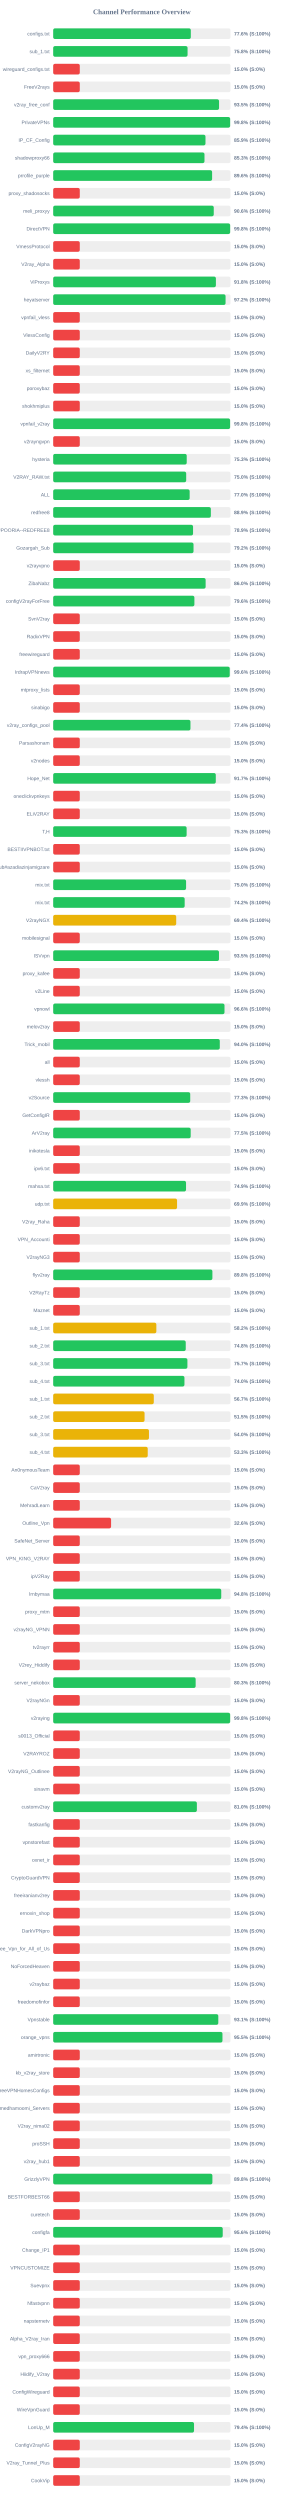
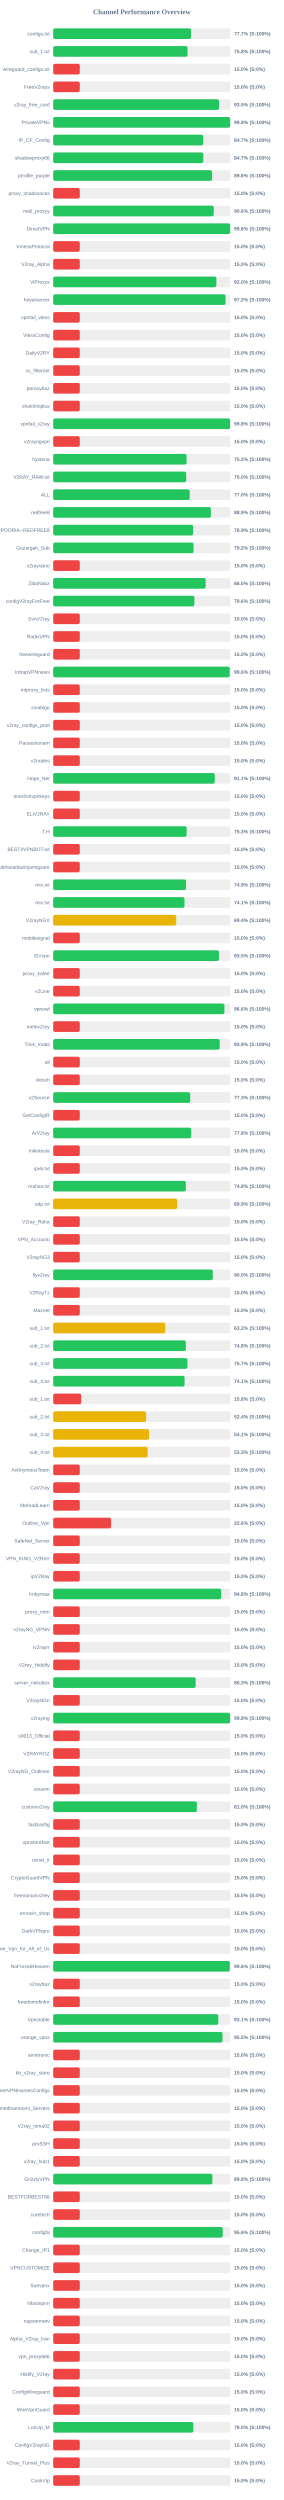
<svg xmlns="http://www.w3.org/2000/svg" width="800" height="7050" version="1.1">
  <style>
        .row { font: 14px Arial; fill: #64748b; }
        .score { font: bold 14px Arial; fill: #64748b; }
    </style>
  <text x="400" y="40" text-anchor="middle" font-size="20px" font-weight="bold" fill="#64748b">Channel Performance Overview</text>
  <rect x="150" y="80" width="500" height="30" fill="#eee" rx="5" />
-   <rect x="150" y="80" width="388.1" height="30" fill="#22c55e" rx="5" />
+   <rect x="150" y="80" width="388.6" height="30" fill="#22c55e" rx="5" />
  <text x="140" y="100" text-anchor="end" class="row">configs.txt</text>
-   <text x="660" y="100" text-anchor="start" class="score">77.6% (S:100%)</text>
+   <text x="660" y="100" text-anchor="start" class="score">77.7% (S:100%)</text>
  <rect x="150" y="130" width="500" height="30" fill="#eee" rx="5" />
-   <rect x="150" y="130" width="378.95" height="30" fill="#22c55e" rx="5" />
+   <rect x="150" y="130" width="378.85" height="30" fill="#22c55e" rx="5" />
  <text x="140" y="150" text-anchor="end" class="row">sub_1.txt</text>
  <text x="660" y="150" text-anchor="start" class="score">75.8% (S:100%)</text>
  <rect x="150" y="180" width="500" height="30" fill="#eee" rx="5" />
  <rect x="150" y="180" width="75.0" height="30" fill="#ef4444" rx="5" />
  <text x="140" y="200" text-anchor="end" class="row">wireguard_configs.txt</text>
  <text x="660" y="200" text-anchor="start" class="score">15.0% (S:0%)</text>
  <rect x="150" y="230" width="500" height="30" fill="#eee" rx="5" />
  <rect x="150" y="230" width="75.0" height="30" fill="#ef4444" rx="5" />
  <text x="140" y="250" text-anchor="end" class="row">FreeV2rays</text>
  <text x="660" y="250" text-anchor="start" class="score">15.0% (S:0%)</text>
  <rect x="150" y="280" width="500" height="30" fill="#eee" rx="5" />
-   <rect x="150" y="280" width="467.7" height="30" fill="#22c55e" rx="5" />
+   <rect x="150" y="280" width="467.6" height="30" fill="#22c55e" rx="5" />
  <text x="140" y="300" text-anchor="end" class="row">v2ray_free_conf</text>
  <text x="660" y="300" text-anchor="start" class="score">93.5% (S:100%)</text>
  <rect x="150" y="330" width="500" height="30" fill="#eee" rx="5" />
-   <rect x="150" y="330" width="498.95" height="30" fill="#22c55e" rx="5" />
+   <rect x="150" y="330" width="499.05" height="30" fill="#22c55e" rx="5" />
  <text x="140" y="350" text-anchor="end" class="row">PrivateVPNs</text>
  <text x="660" y="350" text-anchor="start" class="score">99.8% (S:100%)</text>
  <rect x="150" y="380" width="500" height="30" fill="#eee" rx="5" />
-   <rect x="150" y="380" width="429.45" height="30" fill="#22c55e" rx="5" />
+   <rect x="150" y="380" width="423.25" height="30" fill="#22c55e" rx="5" />
  <text x="140" y="400" text-anchor="end" class="row">IP_CF_Config</text>
-   <text x="660" y="400" text-anchor="start" class="score">85.9% (S:100%)</text>
+   <text x="660" y="400" text-anchor="start" class="score">84.7% (S:100%)</text>
  <rect x="150" y="430" width="500" height="30" fill="#eee" rx="5" />
-   <rect x="150" y="430" width="426.65" height="30" fill="#22c55e" rx="5" />
+   <rect x="150" y="430" width="423.35" height="30" fill="#22c55e" rx="5" />
  <text x="140" y="450" text-anchor="end" class="row">shadowproxy66</text>
-   <text x="660" y="450" text-anchor="start" class="score">85.3% (S:100%)</text>
+   <text x="660" y="450" text-anchor="start" class="score">84.7% (S:100%)</text>
  <rect x="150" y="480" width="500" height="30" fill="#eee" rx="5" />
-   <rect x="150" y="480" width="448.15" height="30" fill="#22c55e" rx="5" />
+   <rect x="150" y="480" width="448.0" height="30" fill="#22c55e" rx="5" />
  <text x="140" y="500" text-anchor="end" class="row">prrofile_purple</text>
  <text x="660" y="500" text-anchor="start" class="score">89.6% (S:100%)</text>
  <rect x="150" y="530" width="500" height="30" fill="#eee" rx="5" />
  <rect x="150" y="530" width="75.0" height="30" fill="#ef4444" rx="5" />
  <text x="140" y="550" text-anchor="end" class="row">proxy_shadosocks</text>
  <text x="660" y="550" text-anchor="start" class="score">15.0% (S:0%)</text>
  <rect x="150" y="580" width="500" height="30" fill="#eee" rx="5" />
  <rect x="150" y="580" width="452.8" height="30" fill="#22c55e" rx="5" />
  <text x="140" y="600" text-anchor="end" class="row">meli_proxyy</text>
  <text x="660" y="600" text-anchor="start" class="score">90.6% (S:100%)</text>
  <rect x="150" y="630" width="500" height="30" fill="#eee" rx="5" />
-   <rect x="150" y="630" width="499.0" height="30" fill="#22c55e" rx="5" />
+   <rect x="150" y="630" width="499.1" height="30" fill="#22c55e" rx="5" />
  <text x="140" y="650" text-anchor="end" class="row">DirectVPN</text>
  <text x="660" y="650" text-anchor="start" class="score">99.8% (S:100%)</text>
  <rect x="150" y="680" width="500" height="30" fill="#eee" rx="5" />
  <rect x="150" y="680" width="75.0" height="30" fill="#ef4444" rx="5" />
  <text x="140" y="700" text-anchor="end" class="row">VmessProtocol</text>
  <text x="660" y="700" text-anchor="start" class="score">15.0% (S:0%)</text>
  <rect x="150" y="730" width="500" height="30" fill="#eee" rx="5" />
  <rect x="150" y="730" width="75.0" height="30" fill="#ef4444" rx="5" />
  <text x="140" y="750" text-anchor="end" class="row">V2ray_Alpha</text>
  <text x="660" y="750" text-anchor="start" class="score">15.0% (S:0%)</text>
  <rect x="150" y="780" width="500" height="30" fill="#eee" rx="5" />
-   <rect x="150" y="780" width="458.85" height="30" fill="#22c55e" rx="5" />
+   <rect x="150" y="780" width="460.15" height="30" fill="#22c55e" rx="5" />
  <text x="140" y="800" text-anchor="end" class="row">ViProxys</text>
-   <text x="660" y="800" text-anchor="start" class="score">91.8% (S:100%)</text>
+   <text x="660" y="800" text-anchor="start" class="score">92.0% (S:100%)</text>
  <rect x="150" y="830" width="500" height="30" fill="#eee" rx="5" />
-   <rect x="150" y="830" width="486.1" height="30" fill="#22c55e" rx="5" />
+   <rect x="150" y="830" width="486.05" height="30" fill="#22c55e" rx="5" />
  <text x="140" y="850" text-anchor="end" class="row">heyatserver</text>
  <text x="660" y="850" text-anchor="start" class="score">97.2% (S:100%)</text>
  <rect x="150" y="880" width="500" height="30" fill="#eee" rx="5" />
  <rect x="150" y="880" width="75.0" height="30" fill="#ef4444" rx="5" />
  <text x="140" y="900" text-anchor="end" class="row">vpnfail_vless</text>
  <text x="660" y="900" text-anchor="start" class="score">15.0% (S:0%)</text>
  <rect x="150" y="930" width="500" height="30" fill="#eee" rx="5" />
  <rect x="150" y="930" width="75.0" height="30" fill="#ef4444" rx="5" />
  <text x="140" y="950" text-anchor="end" class="row">VlessConfig</text>
  <text x="660" y="950" text-anchor="start" class="score">15.0% (S:0%)</text>
  <rect x="150" y="980" width="500" height="30" fill="#eee" rx="5" />
  <rect x="150" y="980" width="75.0" height="30" fill="#ef4444" rx="5" />
  <text x="140" y="1000" text-anchor="end" class="row">DailyV2RY</text>
  <text x="660" y="1000" text-anchor="start" class="score">15.0% (S:0%)</text>
  <rect x="150" y="1030" width="500" height="30" fill="#eee" rx="5" />
  <rect x="150" y="1030" width="75.0" height="30" fill="#ef4444" rx="5" />
  <text x="140" y="1050" text-anchor="end" class="row">xs_filternet</text>
  <text x="660" y="1050" text-anchor="start" class="score">15.0% (S:0%)</text>
  <rect x="150" y="1080" width="500" height="30" fill="#eee" rx="5" />
  <rect x="150" y="1080" width="75.0" height="30" fill="#ef4444" rx="5" />
  <text x="140" y="1100" text-anchor="end" class="row">poroxybaz</text>
  <text x="660" y="1100" text-anchor="start" class="score">15.0% (S:0%)</text>
  <rect x="150" y="1130" width="500" height="30" fill="#eee" rx="5" />
  <rect x="150" y="1130" width="75.0" height="30" fill="#ef4444" rx="5" />
  <text x="140" y="1150" text-anchor="end" class="row">shokhmiplus</text>
  <text x="660" y="1150" text-anchor="start" class="score">15.0% (S:0%)</text>
  <rect x="150" y="1180" width="500" height="30" fill="#eee" rx="5" />
-   <rect x="150" y="1180" width="498.85" height="30" fill="#22c55e" rx="5" />
+   <rect x="150" y="1180" width="498.95" height="30" fill="#22c55e" rx="5" />
  <text x="140" y="1200" text-anchor="end" class="row">vpnfail_v2ray</text>
  <text x="660" y="1200" text-anchor="start" class="score">99.8% (S:100%)</text>
  <rect x="150" y="1230" width="500" height="30" fill="#eee" rx="5" />
  <rect x="150" y="1230" width="75.0" height="30" fill="#ef4444" rx="5" />
  <text x="140" y="1250" text-anchor="end" class="row">v2rayngvpn</text>
  <text x="660" y="1250" text-anchor="start" class="score">15.0% (S:0%)</text>
  <rect x="150" y="1280" width="500" height="30" fill="#eee" rx="5" />
-   <rect x="150" y="1280" width="376.55" height="30" fill="#22c55e" rx="5" />
+   <rect x="150" y="1280" width="376.2" height="30" fill="#22c55e" rx="5" />
  <text x="140" y="1300" text-anchor="end" class="row">hysteria</text>
-   <text x="660" y="1300" text-anchor="start" class="score">75.3% (S:100%)</text>
+   <text x="660" y="1300" text-anchor="start" class="score">75.2% (S:100%)</text>
  <rect x="150" y="1330" width="500" height="30" fill="#eee" rx="5" />
-   <rect x="150" y="1330" width="375.05" height="30" fill="#22c55e" rx="5" />
+   <rect x="150" y="1330" width="375.1" height="30" fill="#22c55e" rx="5" />
  <text x="140" y="1350" text-anchor="end" class="row">V2RAY_RAW.txt</text>
  <text x="660" y="1350" text-anchor="start" class="score">75.0% (S:100%)</text>
  <rect x="150" y="1380" width="500" height="30" fill="#eee" rx="5" />
-   <rect x="150" y="1380" width="384.85" height="30" fill="#22c55e" rx="5" />
+   <rect x="150" y="1380" width="384.95" height="30" fill="#22c55e" rx="5" />
  <text x="140" y="1400" text-anchor="end" class="row">ALL</text>
  <text x="660" y="1400" text-anchor="start" class="score">77.0% (S:100%)</text>
  <rect x="150" y="1430" width="500" height="30" fill="#eee" rx="5" />
-   <rect x="150" y="1430" width="444.6" height="30" fill="#22c55e" rx="5" />
+   <rect x="150" y="1430" width="444.65" height="30" fill="#22c55e" rx="5" />
  <text x="140" y="1450" text-anchor="end" class="row">redfree8</text>
  <text x="660" y="1450" text-anchor="start" class="score">88.9% (S:100%)</text>
  <rect x="150" y="1480" width="500" height="30" fill="#eee" rx="5" />
-   <rect x="150" y="1480" width="394.4" height="30" fill="#22c55e" rx="5" />
+   <rect x="150" y="1480" width="394.55" height="30" fill="#22c55e" rx="5" />
  <text x="140" y="1500" text-anchor="end" class="row">POORIA--REDFREE8.txt#POORIA--REDFREE8</text>
  <text x="660" y="1500" text-anchor="start" class="score">78.9% (S:100%)</text>
  <rect x="150" y="1530" width="500" height="30" fill="#eee" rx="5" />
-   <rect x="150" y="1530" width="395.75" height="30" fill="#22c55e" rx="5" />
+   <rect x="150" y="1530" width="395.8" height="30" fill="#22c55e" rx="5" />
  <text x="140" y="1550" text-anchor="end" class="row">Gozargah_Sub</text>
  <text x="660" y="1550" text-anchor="start" class="score">79.2% (S:100%)</text>
  <rect x="150" y="1580" width="500" height="30" fill="#eee" rx="5" />
  <rect x="150" y="1580" width="75.0" height="30" fill="#ef4444" rx="5" />
  <text x="140" y="1600" text-anchor="end" class="row">v2rayvpno</text>
  <text x="660" y="1600" text-anchor="start" class="score">15.0% (S:0%)</text>
  <rect x="150" y="1630" width="500" height="30" fill="#eee" rx="5" />
-   <rect x="150" y="1630" width="429.9" height="30" fill="#22c55e" rx="5" />
+   <rect x="150" y="1630" width="430.0" height="30" fill="#22c55e" rx="5" />
  <text x="140" y="1650" text-anchor="end" class="row">ZibaNabz</text>
  <text x="660" y="1650" text-anchor="start" class="score">86.0% (S:100%)</text>
  <rect x="150" y="1680" width="500" height="30" fill="#eee" rx="5" />
-   <rect x="150" y="1680" width="398.2" height="30" fill="#22c55e" rx="5" />
+   <rect x="150" y="1680" width="398.15" height="30" fill="#22c55e" rx="5" />
  <text x="140" y="1700" text-anchor="end" class="row">configV2rayForFree</text>
  <text x="660" y="1700" text-anchor="start" class="score">79.6% (S:100%)</text>
  <rect x="150" y="1730" width="500" height="30" fill="#eee" rx="5" />
  <rect x="150" y="1730" width="75.0" height="30" fill="#ef4444" rx="5" />
  <text x="140" y="1750" text-anchor="end" class="row">SvnV2ray</text>
  <text x="660" y="1750" text-anchor="start" class="score">15.0% (S:0%)</text>
  <rect x="150" y="1780" width="500" height="30" fill="#eee" rx="5" />
  <rect x="150" y="1780" width="75.0" height="30" fill="#ef4444" rx="5" />
  <text x="140" y="1800" text-anchor="end" class="row">RadixVPN</text>
  <text x="660" y="1800" text-anchor="start" class="score">15.0% (S:0%)</text>
  <rect x="150" y="1830" width="500" height="30" fill="#eee" rx="5" />
  <rect x="150" y="1830" width="75.0" height="30" fill="#ef4444" rx="5" />
  <text x="140" y="1850" text-anchor="end" class="row">freewireguard</text>
  <text x="660" y="1850" text-anchor="start" class="score">15.0% (S:0%)</text>
  <rect x="150" y="1880" width="500" height="30" fill="#eee" rx="5" />
  <rect x="150" y="1880" width="497.85" height="30" fill="#22c55e" rx="5" />
  <text x="140" y="1900" text-anchor="end" class="row">IrdrapVPNnews</text>
  <text x="660" y="1900" text-anchor="start" class="score">99.6% (S:100%)</text>
  <rect x="150" y="1930" width="500" height="30" fill="#eee" rx="5" />
  <rect x="150" y="1930" width="75.0" height="30" fill="#ef4444" rx="5" />
  <text x="140" y="1950" text-anchor="end" class="row">mtproxy_lists</text>
  <text x="660" y="1950" text-anchor="start" class="score">15.0% (S:0%)</text>
  <rect x="150" y="1980" width="500" height="30" fill="#eee" rx="5" />
  <rect x="150" y="1980" width="75.0" height="30" fill="#ef4444" rx="5" />
  <text x="140" y="2000" text-anchor="end" class="row">sinabigo</text>
  <text x="660" y="2000" text-anchor="start" class="score">15.0% (S:0%)</text>
  <rect x="150" y="2030" width="500" height="30" fill="#eee" rx="5" />
-   <rect x="150" y="2030" width="387.1" height="30" fill="#22c55e" rx="5" />
+   <rect x="150" y="2030" width="75.0" height="30" fill="#ef4444" rx="5" />
  <text x="140" y="2050" text-anchor="end" class="row">v2ray_configs_pool</text>
-   <text x="660" y="2050" text-anchor="start" class="score">77.4% (S:100%)</text>
+   <text x="660" y="2050" text-anchor="start" class="score">15.0% (S:0%)</text>
  <rect x="150" y="2080" width="500" height="30" fill="#eee" rx="5" />
  <rect x="150" y="2080" width="75.0" height="30" fill="#ef4444" rx="5" />
  <text x="140" y="2100" text-anchor="end" class="row">Parsashonam</text>
  <text x="660" y="2100" text-anchor="start" class="score">15.0% (S:0%)</text>
  <rect x="150" y="2130" width="500" height="30" fill="#eee" rx="5" />
  <rect x="150" y="2130" width="75.0" height="30" fill="#ef4444" rx="5" />
  <text x="140" y="2150" text-anchor="end" class="row">v2nodes</text>
  <text x="660" y="2150" text-anchor="start" class="score">15.0% (S:0%)</text>
  <rect x="150" y="2180" width="500" height="30" fill="#eee" rx="5" />
-   <rect x="150" y="2180" width="458.55" height="30" fill="#22c55e" rx="5" />
+   <rect x="150" y="2180" width="455.7" height="30" fill="#22c55e" rx="5" />
  <text x="140" y="2200" text-anchor="end" class="row">Hope_Net</text>
-   <text x="660" y="2200" text-anchor="start" class="score">91.7% (S:100%)</text>
+   <text x="660" y="2200" text-anchor="start" class="score">91.1% (S:100%)</text>
  <rect x="150" y="2230" width="500" height="30" fill="#eee" rx="5" />
  <rect x="150" y="2230" width="75.0" height="30" fill="#ef4444" rx="5" />
  <text x="140" y="2250" text-anchor="end" class="row">oneclickvpnkeys</text>
  <text x="660" y="2250" text-anchor="start" class="score">15.0% (S:0%)</text>
  <rect x="150" y="2280" width="500" height="30" fill="#eee" rx="5" />
  <rect x="150" y="2280" width="75.0" height="30" fill="#ef4444" rx="5" />
  <text x="140" y="2300" text-anchor="end" class="row">ELiV2RAY</text>
  <text x="660" y="2300" text-anchor="start" class="score">15.0% (S:0%)</text>
  <rect x="150" y="2330" width="500" height="30" fill="#eee" rx="5" />
-   <rect x="150" y="2330" width="376.3" height="30" fill="#22c55e" rx="5" />
+   <rect x="150" y="2330" width="376.45" height="30" fill="#22c55e" rx="5" />
  <text x="140" y="2350" text-anchor="end" class="row">T,H</text>
  <text x="660" y="2350" text-anchor="start" class="score">75.3% (S:100%)</text>
  <rect x="150" y="2380" width="500" height="30" fill="#eee" rx="5" />
  <rect x="150" y="2380" width="75.0" height="30" fill="#ef4444" rx="5" />
  <text x="140" y="2400" text-anchor="end" class="row">BESTIIVPNBOT.txt</text>
  <text x="660" y="2400" text-anchor="start" class="score">15.0% (S:0%)</text>
  <rect x="150" y="2430" width="500" height="30" fill="#eee" rx="5" />
  <rect x="150" y="2430" width="75.0" height="30" fill="#ef4444" rx="5" />
  <text x="140" y="2450" text-anchor="end" class="row">Sub#azadiazinjamigzare</text>
  <text x="660" y="2450" text-anchor="start" class="score">15.0% (S:0%)</text>
  <rect x="150" y="2480" width="500" height="30" fill="#eee" rx="5" />
-   <rect x="150" y="2480" width="374.75" height="30" fill="#22c55e" rx="5" />
+   <rect x="150" y="2480" width="374.7" height="30" fill="#22c55e" rx="5" />
  <text x="140" y="2500" text-anchor="end" class="row">mix.txt</text>
-   <text x="660" y="2500" text-anchor="start" class="score">75.0% (S:100%)</text>
+   <text x="660" y="2500" text-anchor="start" class="score">74.9% (S:100%)</text>
  <rect x="150" y="2530" width="500" height="30" fill="#eee" rx="5" />
-   <rect x="150" y="2530" width="370.8" height="30" fill="#22c55e" rx="5" />
+   <rect x="150" y="2530" width="370.35" height="30" fill="#22c55e" rx="5" />
  <text x="140" y="2550" text-anchor="end" class="row">mix.txt</text>
-   <text x="660" y="2550" text-anchor="start" class="score">74.2% (S:100%)</text>
+   <text x="660" y="2550" text-anchor="start" class="score">74.1% (S:100%)</text>
  <rect x="150" y="2580" width="500" height="30" fill="#eee" rx="5" />
  <rect x="150" y="2580" width="346.9" height="30" fill="#eab308" rx="5" />
  <text x="140" y="2600" text-anchor="end" class="row">V2rayNGX</text>
  <text x="660" y="2600" text-anchor="start" class="score">69.4% (S:100%)</text>
  <rect x="150" y="2630" width="500" height="30" fill="#eee" rx="5" />
  <rect x="150" y="2630" width="75.0" height="30" fill="#ef4444" rx="5" />
  <text x="140" y="2650" text-anchor="end" class="row">mobilesignal</text>
  <text x="660" y="2650" text-anchor="start" class="score">15.0% (S:0%)</text>
  <rect x="150" y="2680" width="500" height="30" fill="#eee" rx="5" />
-   <rect x="150" y="2680" width="467.55" height="30" fill="#22c55e" rx="5" />
+   <rect x="150" y="2680" width="467.5" height="30" fill="#22c55e" rx="5" />
  <text x="140" y="2700" text-anchor="end" class="row">ISVvpn</text>
  <text x="660" y="2700" text-anchor="start" class="score">93.5% (S:100%)</text>
  <rect x="150" y="2730" width="500" height="30" fill="#eee" rx="5" />
  <rect x="150" y="2730" width="75.0" height="30" fill="#ef4444" rx="5" />
  <text x="140" y="2750" text-anchor="end" class="row">proxy_kafee</text>
  <text x="660" y="2750" text-anchor="start" class="score">15.0% (S:0%)</text>
  <rect x="150" y="2780" width="500" height="30" fill="#eee" rx="5" />
  <rect x="150" y="2780" width="75.0" height="30" fill="#ef4444" rx="5" />
  <text x="140" y="2800" text-anchor="end" class="row">v2Line</text>
  <text x="660" y="2800" text-anchor="start" class="score">15.0% (S:0%)</text>
  <rect x="150" y="2830" width="500" height="30" fill="#eee" rx="5" />
-   <rect x="150" y="2830" width="483.1" height="30" fill="#22c55e" rx="5" />
+   <rect x="150" y="2830" width="482.85" height="30" fill="#22c55e" rx="5" />
  <text x="140" y="2850" text-anchor="end" class="row">vpnowl</text>
  <text x="660" y="2850" text-anchor="start" class="score">96.6% (S:100%)</text>
  <rect x="150" y="2880" width="500" height="30" fill="#eee" rx="5" />
  <rect x="150" y="2880" width="75.0" height="30" fill="#ef4444" rx="5" />
  <text x="140" y="2900" text-anchor="end" class="row">melov2ray</text>
  <text x="660" y="2900" text-anchor="start" class="score">15.0% (S:0%)</text>
  <rect x="150" y="2930" width="500" height="30" fill="#eee" rx="5" />
-   <rect x="150" y="2930" width="469.8" height="30" fill="#22c55e" rx="5" />
+   <rect x="150" y="2930" width="469.55" height="30" fill="#22c55e" rx="5" />
  <text x="140" y="2950" text-anchor="end" class="row">Trick_mobil</text>
-   <text x="660" y="2950" text-anchor="start" class="score">94.0% (S:100%)</text>
+   <text x="660" y="2950" text-anchor="start" class="score">93.9% (S:100%)</text>
  <rect x="150" y="2980" width="500" height="30" fill="#eee" rx="5" />
  <rect x="150" y="2980" width="75.0" height="30" fill="#ef4444" rx="5" />
  <text x="140" y="3000" text-anchor="end" class="row">all</text>
  <text x="660" y="3000" text-anchor="start" class="score">15.0% (S:0%)</text>
  <rect x="150" y="3030" width="500" height="30" fill="#eee" rx="5" />
  <rect x="150" y="3030" width="75.0" height="30" fill="#ef4444" rx="5" />
  <text x="140" y="3050" text-anchor="end" class="row">vlessh</text>
  <text x="660" y="3050" text-anchor="start" class="score">15.0% (S:0%)</text>
  <rect x="150" y="3080" width="500" height="30" fill="#eee" rx="5" />
-   <rect x="150" y="3080" width="386.45" height="30" fill="#22c55e" rx="5" />
+   <rect x="150" y="3080" width="386.4" height="30" fill="#22c55e" rx="5" />
  <text x="140" y="3100" text-anchor="end" class="row">v2Source</text>
  <text x="660" y="3100" text-anchor="start" class="score">77.3% (S:100%)</text>
  <rect x="150" y="3130" width="500" height="30" fill="#eee" rx="5" />
  <rect x="150" y="3130" width="75.0" height="30" fill="#ef4444" rx="5" />
  <text x="140" y="3150" text-anchor="end" class="row">GetConfigIR</text>
  <text x="660" y="3150" text-anchor="start" class="score">15.0% (S:0%)</text>
  <rect x="150" y="3180" width="500" height="30" fill="#eee" rx="5" />
-   <rect x="150" y="3180" width="387.75" height="30" fill="#22c55e" rx="5" />
+   <rect x="150" y="3180" width="389.2" height="30" fill="#22c55e" rx="5" />
  <text x="140" y="3200" text-anchor="end" class="row">ArV2ray</text>
-   <text x="660" y="3200" text-anchor="start" class="score">77.5% (S:100%)</text>
+   <text x="660" y="3200" text-anchor="start" class="score">77.8% (S:100%)</text>
  <rect x="150" y="3230" width="500" height="30" fill="#eee" rx="5" />
  <rect x="150" y="3230" width="75.0" height="30" fill="#ef4444" rx="5" />
  <text x="140" y="3250" text-anchor="end" class="row">inikotesla</text>
  <text x="660" y="3250" text-anchor="start" class="score">15.0% (S:0%)</text>
  <rect x="150" y="3280" width="500" height="30" fill="#eee" rx="5" />
  <rect x="150" y="3280" width="75.0" height="30" fill="#ef4444" rx="5" />
  <text x="140" y="3300" text-anchor="end" class="row">ipv6.txt</text>
  <text x="660" y="3300" text-anchor="start" class="score">15.0% (S:0%)</text>
  <rect x="150" y="3330" width="500" height="30" fill="#eee" rx="5" />
-   <rect x="150" y="3330" width="374.6" height="30" fill="#22c55e" rx="5" />
+   <rect x="150" y="3330" width="374.05" height="30" fill="#22c55e" rx="5" />
  <text x="140" y="3350" text-anchor="end" class="row">mahsa.txt</text>
-   <text x="660" y="3350" text-anchor="start" class="score">74.9% (S:100%)</text>
+   <text x="660" y="3350" text-anchor="start" class="score">74.8% (S:100%)</text>
  <rect x="150" y="3380" width="500" height="30" fill="#eee" rx="5" />
-   <rect x="150" y="3380" width="349.3" height="30" fill="#eab308" rx="5" />
+   <rect x="150" y="3380" width="349.5" height="30" fill="#eab308" rx="5" />
  <text x="140" y="3400" text-anchor="end" class="row">udp.txt</text>
  <text x="660" y="3400" text-anchor="start" class="score">69.9% (S:100%)</text>
  <rect x="150" y="3430" width="500" height="30" fill="#eee" rx="5" />
  <rect x="150" y="3430" width="75.0" height="30" fill="#ef4444" rx="5" />
  <text x="140" y="3450" text-anchor="end" class="row">V2ray_Raha</text>
  <text x="660" y="3450" text-anchor="start" class="score">15.0% (S:0%)</text>
  <rect x="150" y="3480" width="500" height="30" fill="#eee" rx="5" />
  <rect x="150" y="3480" width="75.0" height="30" fill="#ef4444" rx="5" />
  <text x="140" y="3500" text-anchor="end" class="row">VPN_Accounti</text>
  <text x="660" y="3500" text-anchor="start" class="score">15.0% (S:0%)</text>
  <rect x="150" y="3530" width="500" height="30" fill="#eee" rx="5" />
  <rect x="150" y="3530" width="75.0" height="30" fill="#ef4444" rx="5" />
  <text x="140" y="3550" text-anchor="end" class="row">V2rayNG3</text>
  <text x="660" y="3550" text-anchor="start" class="score">15.0% (S:0%)</text>
  <rect x="150" y="3580" width="500" height="30" fill="#eee" rx="5" />
-   <rect x="150" y="3580" width="448.95" height="30" fill="#22c55e" rx="5" />
+   <rect x="150" y="3580" width="450.05" height="30" fill="#22c55e" rx="5" />
  <text x="140" y="3600" text-anchor="end" class="row">flyv2ray</text>
-   <text x="660" y="3600" text-anchor="start" class="score">89.8% (S:100%)</text>
+   <text x="660" y="3600" text-anchor="start" class="score">90.0% (S:100%)</text>
  <rect x="150" y="3630" width="500" height="30" fill="#eee" rx="5" />
  <rect x="150" y="3630" width="75.0" height="30" fill="#ef4444" rx="5" />
  <text x="140" y="3650" text-anchor="end" class="row">V2RayTz</text>
  <text x="660" y="3650" text-anchor="start" class="score">15.0% (S:0%)</text>
  <rect x="150" y="3680" width="500" height="30" fill="#eee" rx="5" />
  <rect x="150" y="3680" width="75.0" height="30" fill="#ef4444" rx="5" />
  <text x="140" y="3700" text-anchor="end" class="row">Maznet</text>
  <text x="660" y="3700" text-anchor="start" class="score">15.0% (S:0%)</text>
  <rect x="150" y="3730" width="500" height="30" fill="#eee" rx="5" />
-   <rect x="150" y="3730" width="290.9" height="30" fill="#eab308" rx="5" />
+   <rect x="150" y="3730" width="316.05" height="30" fill="#eab308" rx="5" />
  <text x="140" y="3750" text-anchor="end" class="row">sub_1.txt</text>
-   <text x="660" y="3750" text-anchor="start" class="score">58.2% (S:100%)</text>
+   <text x="660" y="3750" text-anchor="start" class="score">63.2% (S:100%)</text>
  <rect x="150" y="3780" width="500" height="30" fill="#eee" rx="5" />
-   <rect x="150" y="3780" width="373.8" height="30" fill="#22c55e" rx="5" />
+   <rect x="150" y="3780" width="374.25" height="30" fill="#22c55e" rx="5" />
  <text x="140" y="3800" text-anchor="end" class="row">sub_2.txt</text>
  <text x="660" y="3800" text-anchor="start" class="score">74.8% (S:100%)</text>
  <rect x="150" y="3830" width="500" height="30" fill="#eee" rx="5" />
-   <rect x="150" y="3830" width="378.5" height="30" fill="#22c55e" rx="5" />
+   <rect x="150" y="3830" width="378.6" height="30" fill="#22c55e" rx="5" />
  <text x="140" y="3850" text-anchor="end" class="row">sub_3.txt</text>
  <text x="660" y="3850" text-anchor="start" class="score">75.7% (S:100%)</text>
  <rect x="150" y="3880" width="500" height="30" fill="#eee" rx="5" />
-   <rect x="150" y="3880" width="370.15" height="30" fill="#22c55e" rx="5" />
+   <rect x="150" y="3880" width="370.5" height="30" fill="#22c55e" rx="5" />
  <text x="140" y="3900" text-anchor="end" class="row">sub_4.txt</text>
-   <text x="660" y="3900" text-anchor="start" class="score">74.0% (S:100%)</text>
+   <text x="660" y="3900" text-anchor="start" class="score">74.1% (S:100%)</text>
  <rect x="150" y="3930" width="500" height="30" fill="#eee" rx="5" />
-   <rect x="150" y="3930" width="283.7" height="30" fill="#eab308" rx="5" />
+   <rect x="150" y="3930" width="78.9" height="30" fill="#ef4444" rx="5" />
  <text x="140" y="3950" text-anchor="end" class="row">sub_1.txt</text>
-   <text x="660" y="3950" text-anchor="start" class="score">56.7% (S:100%)</text>
+   <text x="660" y="3950" text-anchor="start" class="score">15.8% (S:0%)</text>
  <rect x="150" y="3980" width="500" height="30" fill="#eee" rx="5" />
-   <rect x="150" y="3980" width="257.7" height="30" fill="#eab308" rx="5" />
+   <rect x="150" y="3980" width="262.1" height="30" fill="#eab308" rx="5" />
  <text x="140" y="4000" text-anchor="end" class="row">sub_2.txt</text>
-   <text x="660" y="4000" text-anchor="start" class="score">51.5% (S:100%)</text>
+   <text x="660" y="4000" text-anchor="start" class="score">52.4% (S:100%)</text>
  <rect x="150" y="4030" width="500" height="30" fill="#eee" rx="5" />
-   <rect x="150" y="4030" width="270.1" height="30" fill="#eab308" rx="5" />
+   <rect x="150" y="4030" width="270.65" height="30" fill="#eab308" rx="5" />
  <text x="140" y="4050" text-anchor="end" class="row">sub_3.txt</text>
-   <text x="660" y="4050" text-anchor="start" class="score">54.0% (S:100%)</text>
+   <text x="660" y="4050" text-anchor="start" class="score">54.1% (S:100%)</text>
  <rect x="150" y="4080" width="500" height="30" fill="#eee" rx="5" />
-   <rect x="150" y="4080" width="266.6" height="30" fill="#eab308" rx="5" />
+   <rect x="150" y="4080" width="266.4" height="30" fill="#eab308" rx="5" />
  <text x="140" y="4100" text-anchor="end" class="row">sub_4.txt</text>
  <text x="660" y="4100" text-anchor="start" class="score">53.3% (S:100%)</text>
  <rect x="150" y="4130" width="500" height="30" fill="#eee" rx="5" />
  <rect x="150" y="4130" width="75.0" height="30" fill="#ef4444" rx="5" />
  <text x="140" y="4150" text-anchor="end" class="row">An0nymousTeam</text>
  <text x="660" y="4150" text-anchor="start" class="score">15.0% (S:0%)</text>
  <rect x="150" y="4180" width="500" height="30" fill="#eee" rx="5" />
  <rect x="150" y="4180" width="75.0" height="30" fill="#ef4444" rx="5" />
  <text x="140" y="4200" text-anchor="end" class="row">CaV2ray</text>
  <text x="660" y="4200" text-anchor="start" class="score">15.0% (S:0%)</text>
  <rect x="150" y="4230" width="500" height="30" fill="#eee" rx="5" />
  <rect x="150" y="4230" width="75.0" height="30" fill="#ef4444" rx="5" />
  <text x="140" y="4250" text-anchor="end" class="row">MehradLearn</text>
  <text x="660" y="4250" text-anchor="start" class="score">15.0% (S:0%)</text>
  <rect x="150" y="4280" width="500" height="30" fill="#eee" rx="5" />
  <rect x="150" y="4280" width="163.25" height="30" fill="#ef4444" rx="5" />
  <text x="140" y="4300" text-anchor="end" class="row">Outline_Vpn</text>
  <text x="660" y="4300" text-anchor="start" class="score">32.6% (S:0%)</text>
  <rect x="150" y="4330" width="500" height="30" fill="#eee" rx="5" />
  <rect x="150" y="4330" width="75.0" height="30" fill="#ef4444" rx="5" />
  <text x="140" y="4350" text-anchor="end" class="row">SafeNet_Server</text>
  <text x="660" y="4350" text-anchor="start" class="score">15.0% (S:0%)</text>
  <rect x="150" y="4380" width="500" height="30" fill="#eee" rx="5" />
  <rect x="150" y="4380" width="75.0" height="30" fill="#ef4444" rx="5" />
  <text x="140" y="4400" text-anchor="end" class="row">VPN_KING_V2RAY</text>
  <text x="660" y="4400" text-anchor="start" class="score">15.0% (S:0%)</text>
  <rect x="150" y="4430" width="500" height="30" fill="#eee" rx="5" />
  <rect x="150" y="4430" width="75.0" height="30" fill="#ef4444" rx="5" />
  <text x="140" y="4450" text-anchor="end" class="row">ipV2Ray</text>
  <text x="660" y="4450" text-anchor="start" class="score">15.0% (S:0%)</text>
  <rect x="150" y="4480" width="500" height="30" fill="#eee" rx="5" />
-   <rect x="150" y="4480" width="473.9" height="30" fill="#22c55e" rx="5" />
+   <rect x="150" y="4480" width="473.85" height="30" fill="#22c55e" rx="5" />
  <text x="140" y="4500" text-anchor="end" class="row">lrnbymaa</text>
  <text x="660" y="4500" text-anchor="start" class="score">94.8% (S:100%)</text>
  <rect x="150" y="4530" width="500" height="30" fill="#eee" rx="5" />
  <rect x="150" y="4530" width="75.0" height="30" fill="#ef4444" rx="5" />
  <text x="140" y="4550" text-anchor="end" class="row">proxy_mtm</text>
  <text x="660" y="4550" text-anchor="start" class="score">15.0% (S:0%)</text>
  <rect x="150" y="4580" width="500" height="30" fill="#eee" rx="5" />
  <rect x="150" y="4580" width="75.0" height="30" fill="#ef4444" rx="5" />
  <text x="140" y="4600" text-anchor="end" class="row">v2rayNG_VPNN</text>
  <text x="660" y="4600" text-anchor="start" class="score">15.0% (S:0%)</text>
  <rect x="150" y="4630" width="500" height="30" fill="#eee" rx="5" />
  <rect x="150" y="4630" width="75.0" height="30" fill="#ef4444" rx="5" />
  <text x="140" y="4650" text-anchor="end" class="row">tv2rayrr</text>
  <text x="660" y="4650" text-anchor="start" class="score">15.0% (S:0%)</text>
  <rect x="150" y="4680" width="500" height="30" fill="#eee" rx="5" />
  <rect x="150" y="4680" width="75.0" height="30" fill="#ef4444" rx="5" />
  <text x="140" y="4700" text-anchor="end" class="row">V2rey_Hiddify</text>
  <text x="660" y="4700" text-anchor="start" class="score">15.0% (S:0%)</text>
  <rect x="150" y="4730" width="500" height="30" fill="#eee" rx="5" />
  <rect x="150" y="4730" width="401.75" height="30" fill="#22c55e" rx="5" />
  <text x="140" y="4750" text-anchor="end" class="row">server_nekobox</text>
  <text x="660" y="4750" text-anchor="start" class="score">80.3% (S:100%)</text>
  <rect x="150" y="4780" width="500" height="30" fill="#eee" rx="5" />
  <rect x="150" y="4780" width="75.0" height="30" fill="#ef4444" rx="5" />
  <text x="140" y="4800" text-anchor="end" class="row">V2rayNGn</text>
  <text x="660" y="4800" text-anchor="start" class="score">15.0% (S:0%)</text>
  <rect x="150" y="4830" width="500" height="30" fill="#eee" rx="5" />
-   <rect x="150" y="4830" width="499.0" height="30" fill="#22c55e" rx="5" />
+   <rect x="150" y="4830" width="499.05" height="30" fill="#22c55e" rx="5" />
  <text x="140" y="4850" text-anchor="end" class="row">v2raying</text>
  <text x="660" y="4850" text-anchor="start" class="score">99.8% (S:100%)</text>
  <rect x="150" y="4880" width="500" height="30" fill="#eee" rx="5" />
  <rect x="150" y="4880" width="75.0" height="30" fill="#ef4444" rx="5" />
  <text x="140" y="4900" text-anchor="end" class="row">s0013_Official</text>
  <text x="660" y="4900" text-anchor="start" class="score">15.0% (S:0%)</text>
  <rect x="150" y="4930" width="500" height="30" fill="#eee" rx="5" />
  <rect x="150" y="4930" width="75.0" height="30" fill="#ef4444" rx="5" />
  <text x="140" y="4950" text-anchor="end" class="row">V2RAYROZ</text>
  <text x="660" y="4950" text-anchor="start" class="score">15.0% (S:0%)</text>
  <rect x="150" y="4980" width="500" height="30" fill="#eee" rx="5" />
  <rect x="150" y="4980" width="75.0" height="30" fill="#ef4444" rx="5" />
  <text x="140" y="5000" text-anchor="end" class="row">V2rayNG_Outlinee</text>
  <text x="660" y="5000" text-anchor="start" class="score">15.0% (S:0%)</text>
  <rect x="150" y="5030" width="500" height="30" fill="#eee" rx="5" />
  <rect x="150" y="5030" width="75.0" height="30" fill="#ef4444" rx="5" />
  <text x="140" y="5050" text-anchor="end" class="row">sinavm</text>
  <text x="660" y="5050" text-anchor="start" class="score">15.0% (S:0%)</text>
  <rect x="150" y="5080" width="500" height="30" fill="#eee" rx="5" />
-   <rect x="150" y="5080" width="405.2" height="30" fill="#22c55e" rx="5" />
+   <rect x="150" y="5080" width="405.15" height="30" fill="#22c55e" rx="5" />
  <text x="140" y="5100" text-anchor="end" class="row">customv2ray</text>
  <text x="660" y="5100" text-anchor="start" class="score">81.0% (S:100%)</text>
  <rect x="150" y="5130" width="500" height="30" fill="#eee" rx="5" />
  <rect x="150" y="5130" width="75.0" height="30" fill="#ef4444" rx="5" />
  <text x="140" y="5150" text-anchor="end" class="row">fastkanfig</text>
  <text x="660" y="5150" text-anchor="start" class="score">15.0% (S:0%)</text>
  <rect x="150" y="5180" width="500" height="30" fill="#eee" rx="5" />
  <rect x="150" y="5180" width="75.0" height="30" fill="#ef4444" rx="5" />
  <text x="140" y="5200" text-anchor="end" class="row">vpnstorefast</text>
  <text x="660" y="5200" text-anchor="start" class="score">15.0% (S:0%)</text>
  <rect x="150" y="5230" width="500" height="30" fill="#eee" rx="5" />
  <rect x="150" y="5230" width="75.0" height="30" fill="#ef4444" rx="5" />
  <text x="140" y="5250" text-anchor="end" class="row">oxnet_ir</text>
  <text x="660" y="5250" text-anchor="start" class="score">15.0% (S:0%)</text>
  <rect x="150" y="5280" width="500" height="30" fill="#eee" rx="5" />
  <rect x="150" y="5280" width="75.0" height="30" fill="#ef4444" rx="5" />
  <text x="140" y="5300" text-anchor="end" class="row">CryptoGuardVPN</text>
  <text x="660" y="5300" text-anchor="start" class="score">15.0% (S:0%)</text>
  <rect x="150" y="5330" width="500" height="30" fill="#eee" rx="5" />
  <rect x="150" y="5330" width="75.0" height="30" fill="#ef4444" rx="5" />
  <text x="140" y="5350" text-anchor="end" class="row">freeiranianv2rey</text>
  <text x="660" y="5350" text-anchor="start" class="score">15.0% (S:0%)</text>
  <rect x="150" y="5380" width="500" height="30" fill="#eee" rx="5" />
  <rect x="150" y="5380" width="75.0" height="30" fill="#ef4444" rx="5" />
  <text x="140" y="5400" text-anchor="end" class="row">ernoxin_shop</text>
  <text x="660" y="5400" text-anchor="start" class="score">15.0% (S:0%)</text>
  <rect x="150" y="5430" width="500" height="30" fill="#eee" rx="5" />
  <rect x="150" y="5430" width="75.0" height="30" fill="#ef4444" rx="5" />
  <text x="140" y="5450" text-anchor="end" class="row">DarkVPNpro</text>
  <text x="660" y="5450" text-anchor="start" class="score">15.0% (S:0%)</text>
  <rect x="150" y="5480" width="500" height="30" fill="#eee" rx="5" />
  <rect x="150" y="5480" width="75.0" height="30" fill="#ef4444" rx="5" />
  <text x="140" y="5500" text-anchor="end" class="row">Free_Vpn_for_All_of_Us</text>
  <text x="660" y="5500" text-anchor="start" class="score">15.0% (S:0%)</text>
  <rect x="150" y="5530" width="500" height="30" fill="#eee" rx="5" />
-   <rect x="150" y="5530" width="75.0" height="30" fill="#ef4444" rx="5" />
+   <rect x="150" y="5530" width="498.15" height="30" fill="#22c55e" rx="5" />
  <text x="140" y="5550" text-anchor="end" class="row">NoForcedHeaven</text>
-   <text x="660" y="5550" text-anchor="start" class="score">15.0% (S:0%)</text>
+   <text x="660" y="5550" text-anchor="start" class="score">99.6% (S:100%)</text>
  <rect x="150" y="5580" width="500" height="30" fill="#eee" rx="5" />
  <rect x="150" y="5580" width="75.0" height="30" fill="#ef4444" rx="5" />
  <text x="140" y="5600" text-anchor="end" class="row">v2raybaz</text>
  <text x="660" y="5600" text-anchor="start" class="score">15.0% (S:0%)</text>
  <rect x="150" y="5630" width="500" height="30" fill="#eee" rx="5" />
  <rect x="150" y="5630" width="75.0" height="30" fill="#ef4444" rx="5" />
  <text x="140" y="5650" text-anchor="end" class="row">freedomofinfor</text>
  <text x="660" y="5650" text-anchor="start" class="score">15.0% (S:0%)</text>
  <rect x="150" y="5680" width="500" height="30" fill="#eee" rx="5" />
  <rect x="150" y="5680" width="465.6" height="30" fill="#22c55e" rx="5" />
  <text x="140" y="5700" text-anchor="end" class="row">Vpnstable</text>
  <text x="660" y="5700" text-anchor="start" class="score">93.1% (S:100%)</text>
  <rect x="150" y="5730" width="500" height="30" fill="#eee" rx="5" />
-   <rect x="150" y="5730" width="477.35" height="30" fill="#22c55e" rx="5" />
+   <rect x="150" y="5730" width="477.4" height="30" fill="#22c55e" rx="5" />
  <text x="140" y="5750" text-anchor="end" class="row">orange_vpns</text>
  <text x="660" y="5750" text-anchor="start" class="score">95.5% (S:100%)</text>
  <rect x="150" y="5780" width="500" height="30" fill="#eee" rx="5" />
  <rect x="150" y="5780" width="75.0" height="30" fill="#ef4444" rx="5" />
  <text x="140" y="5800" text-anchor="end" class="row">amirtronic</text>
  <text x="660" y="5800" text-anchor="start" class="score">15.0% (S:0%)</text>
  <rect x="150" y="5830" width="500" height="30" fill="#eee" rx="5" />
  <rect x="150" y="5830" width="75.0" height="30" fill="#ef4444" rx="5" />
  <text x="140" y="5850" text-anchor="end" class="row">kb_v2ray_store</text>
  <text x="660" y="5850" text-anchor="start" class="score">15.0% (S:0%)</text>
  <rect x="150" y="5880" width="500" height="30" fill="#eee" rx="5" />
  <rect x="150" y="5880" width="75.0" height="30" fill="#ef4444" rx="5" />
  <text x="140" y="5900" text-anchor="end" class="row">FreeVPNHomesConfigs</text>
  <text x="660" y="5900" text-anchor="start" class="score">15.0% (S:0%)</text>
  <rect x="150" y="5930" width="500" height="30" fill="#eee" rx="5" />
  <rect x="150" y="5930" width="75.0" height="30" fill="#ef4444" rx="5" />
  <text x="140" y="5950" text-anchor="end" class="row">Ahmedhamoomi_Servers</text>
  <text x="660" y="5950" text-anchor="start" class="score">15.0% (S:0%)</text>
  <rect x="150" y="5980" width="500" height="30" fill="#eee" rx="5" />
  <rect x="150" y="5980" width="75.0" height="30" fill="#ef4444" rx="5" />
  <text x="140" y="6000" text-anchor="end" class="row">V2ray_nima02</text>
  <text x="660" y="6000" text-anchor="start" class="score">15.0% (S:0%)</text>
  <rect x="150" y="6030" width="500" height="30" fill="#eee" rx="5" />
  <rect x="150" y="6030" width="75.0" height="30" fill="#ef4444" rx="5" />
  <text x="140" y="6050" text-anchor="end" class="row">proSSH</text>
  <text x="660" y="6050" text-anchor="start" class="score">15.0% (S:0%)</text>
  <rect x="150" y="6080" width="500" height="30" fill="#eee" rx="5" />
  <rect x="150" y="6080" width="75.0" height="30" fill="#ef4444" rx="5" />
  <text x="140" y="6100" text-anchor="end" class="row">v2ray_hub1</text>
  <text x="660" y="6100" text-anchor="start" class="score">15.0% (S:0%)</text>
  <rect x="150" y="6130" width="500" height="30" fill="#eee" rx="5" />
  <rect x="150" y="6130" width="448.95" height="30" fill="#22c55e" rx="5" />
  <text x="140" y="6150" text-anchor="end" class="row">GrizzlyVPN</text>
  <text x="660" y="6150" text-anchor="start" class="score">89.8% (S:100%)</text>
  <rect x="150" y="6180" width="500" height="30" fill="#eee" rx="5" />
  <rect x="150" y="6180" width="75.0" height="30" fill="#ef4444" rx="5" />
  <text x="140" y="6200" text-anchor="end" class="row">BESTFORBEST66</text>
  <text x="660" y="6200" text-anchor="start" class="score">15.0% (S:0%)</text>
  <rect x="150" y="6230" width="500" height="30" fill="#eee" rx="5" />
  <rect x="150" y="6230" width="75.0" height="30" fill="#ef4444" rx="5" />
  <text x="140" y="6250" text-anchor="end" class="row">curetech</text>
  <text x="660" y="6250" text-anchor="start" class="score">15.0% (S:0%)</text>
  <rect x="150" y="6280" width="500" height="30" fill="#eee" rx="5" />
  <rect x="150" y="6280" width="478.1" height="30" fill="#22c55e" rx="5" />
  <text x="140" y="6300" text-anchor="end" class="row">configfa</text>
  <text x="660" y="6300" text-anchor="start" class="score">95.6% (S:100%)</text>
  <rect x="150" y="6330" width="500" height="30" fill="#eee" rx="5" />
  <rect x="150" y="6330" width="75.0" height="30" fill="#ef4444" rx="5" />
  <text x="140" y="6350" text-anchor="end" class="row">Change_IP1</text>
  <text x="660" y="6350" text-anchor="start" class="score">15.0% (S:0%)</text>
  <rect x="150" y="6380" width="500" height="30" fill="#eee" rx="5" />
  <rect x="150" y="6380" width="75.0" height="30" fill="#ef4444" rx="5" />
  <text x="140" y="6400" text-anchor="end" class="row">VPNCUSTOMIZE</text>
  <text x="660" y="6400" text-anchor="start" class="score">15.0% (S:0%)</text>
  <rect x="150" y="6430" width="500" height="30" fill="#eee" rx="5" />
  <rect x="150" y="6430" width="75.0" height="30" fill="#ef4444" rx="5" />
  <text x="140" y="6450" text-anchor="end" class="row">Suevpnx</text>
  <text x="660" y="6450" text-anchor="start" class="score">15.0% (S:0%)</text>
  <rect x="150" y="6480" width="500" height="30" fill="#eee" rx="5" />
  <rect x="150" y="6480" width="75.0" height="30" fill="#ef4444" rx="5" />
  <text x="140" y="6500" text-anchor="end" class="row">Nfastvpnn</text>
  <text x="660" y="6500" text-anchor="start" class="score">15.0% (S:0%)</text>
  <rect x="150" y="6530" width="500" height="30" fill="#eee" rx="5" />
  <rect x="150" y="6530" width="75.0" height="30" fill="#ef4444" rx="5" />
  <text x="140" y="6550" text-anchor="end" class="row">napsternetv</text>
  <text x="660" y="6550" text-anchor="start" class="score">15.0% (S:0%)</text>
  <rect x="150" y="6580" width="500" height="30" fill="#eee" rx="5" />
  <rect x="150" y="6580" width="75.0" height="30" fill="#ef4444" rx="5" />
  <text x="140" y="6600" text-anchor="end" class="row">Alpha_V2ray_Iran</text>
  <text x="660" y="6600" text-anchor="start" class="score">15.0% (S:0%)</text>
  <rect x="150" y="6630" width="500" height="30" fill="#eee" rx="5" />
  <rect x="150" y="6630" width="75.0" height="30" fill="#ef4444" rx="5" />
  <text x="140" y="6650" text-anchor="end" class="row">vpn_proxy666</text>
  <text x="660" y="6650" text-anchor="start" class="score">15.0% (S:0%)</text>
  <rect x="150" y="6680" width="500" height="30" fill="#eee" rx="5" />
  <rect x="150" y="6680" width="75.0" height="30" fill="#ef4444" rx="5" />
  <text x="140" y="6700" text-anchor="end" class="row">Hiidify_V2ray</text>
  <text x="660" y="6700" text-anchor="start" class="score">15.0% (S:0%)</text>
  <rect x="150" y="6730" width="500" height="30" fill="#eee" rx="5" />
  <rect x="150" y="6730" width="75.0" height="30" fill="#ef4444" rx="5" />
  <text x="140" y="6750" text-anchor="end" class="row">ConfigWireguard</text>
  <text x="660" y="6750" text-anchor="start" class="score">15.0% (S:0%)</text>
  <rect x="150" y="6780" width="500" height="30" fill="#eee" rx="5" />
  <rect x="150" y="6780" width="75.0" height="30" fill="#ef4444" rx="5" />
  <text x="140" y="6800" text-anchor="end" class="row">WireVpnGuard</text>
  <text x="660" y="6800" text-anchor="start" class="score">15.0% (S:0%)</text>
  <rect x="150" y="6830" width="500" height="30" fill="#eee" rx="5" />
-   <rect x="150" y="6830" width="397.15" height="30" fill="#22c55e" rx="5" />
+   <rect x="150" y="6830" width="395.2" height="30" fill="#22c55e" rx="5" />
  <text x="140" y="6850" text-anchor="end" class="row">LonUp_M</text>
-   <text x="660" y="6850" text-anchor="start" class="score">79.4% (S:100%)</text>
+   <text x="660" y="6850" text-anchor="start" class="score">79.0% (S:100%)</text>
  <rect x="150" y="6880" width="500" height="30" fill="#eee" rx="5" />
  <rect x="150" y="6880" width="75.0" height="30" fill="#ef4444" rx="5" />
  <text x="140" y="6900" text-anchor="end" class="row">ConfigV2rayNG</text>
  <text x="660" y="6900" text-anchor="start" class="score">15.0% (S:0%)</text>
  <rect x="150" y="6930" width="500" height="30" fill="#eee" rx="5" />
  <rect x="150" y="6930" width="75.0" height="30" fill="#ef4444" rx="5" />
  <text x="140" y="6950" text-anchor="end" class="row">V2ray_Tunnel_Plus</text>
  <text x="660" y="6950" text-anchor="start" class="score">15.0% (S:0%)</text>
  <rect x="150" y="6980" width="500" height="30" fill="#eee" rx="5" />
  <rect x="150" y="6980" width="75.0" height="30" fill="#ef4444" rx="5" />
  <text x="140" y="7000" text-anchor="end" class="row">CookVip</text>
  <text x="660" y="7000" text-anchor="start" class="score">15.0% (S:0%)</text>
</svg>
